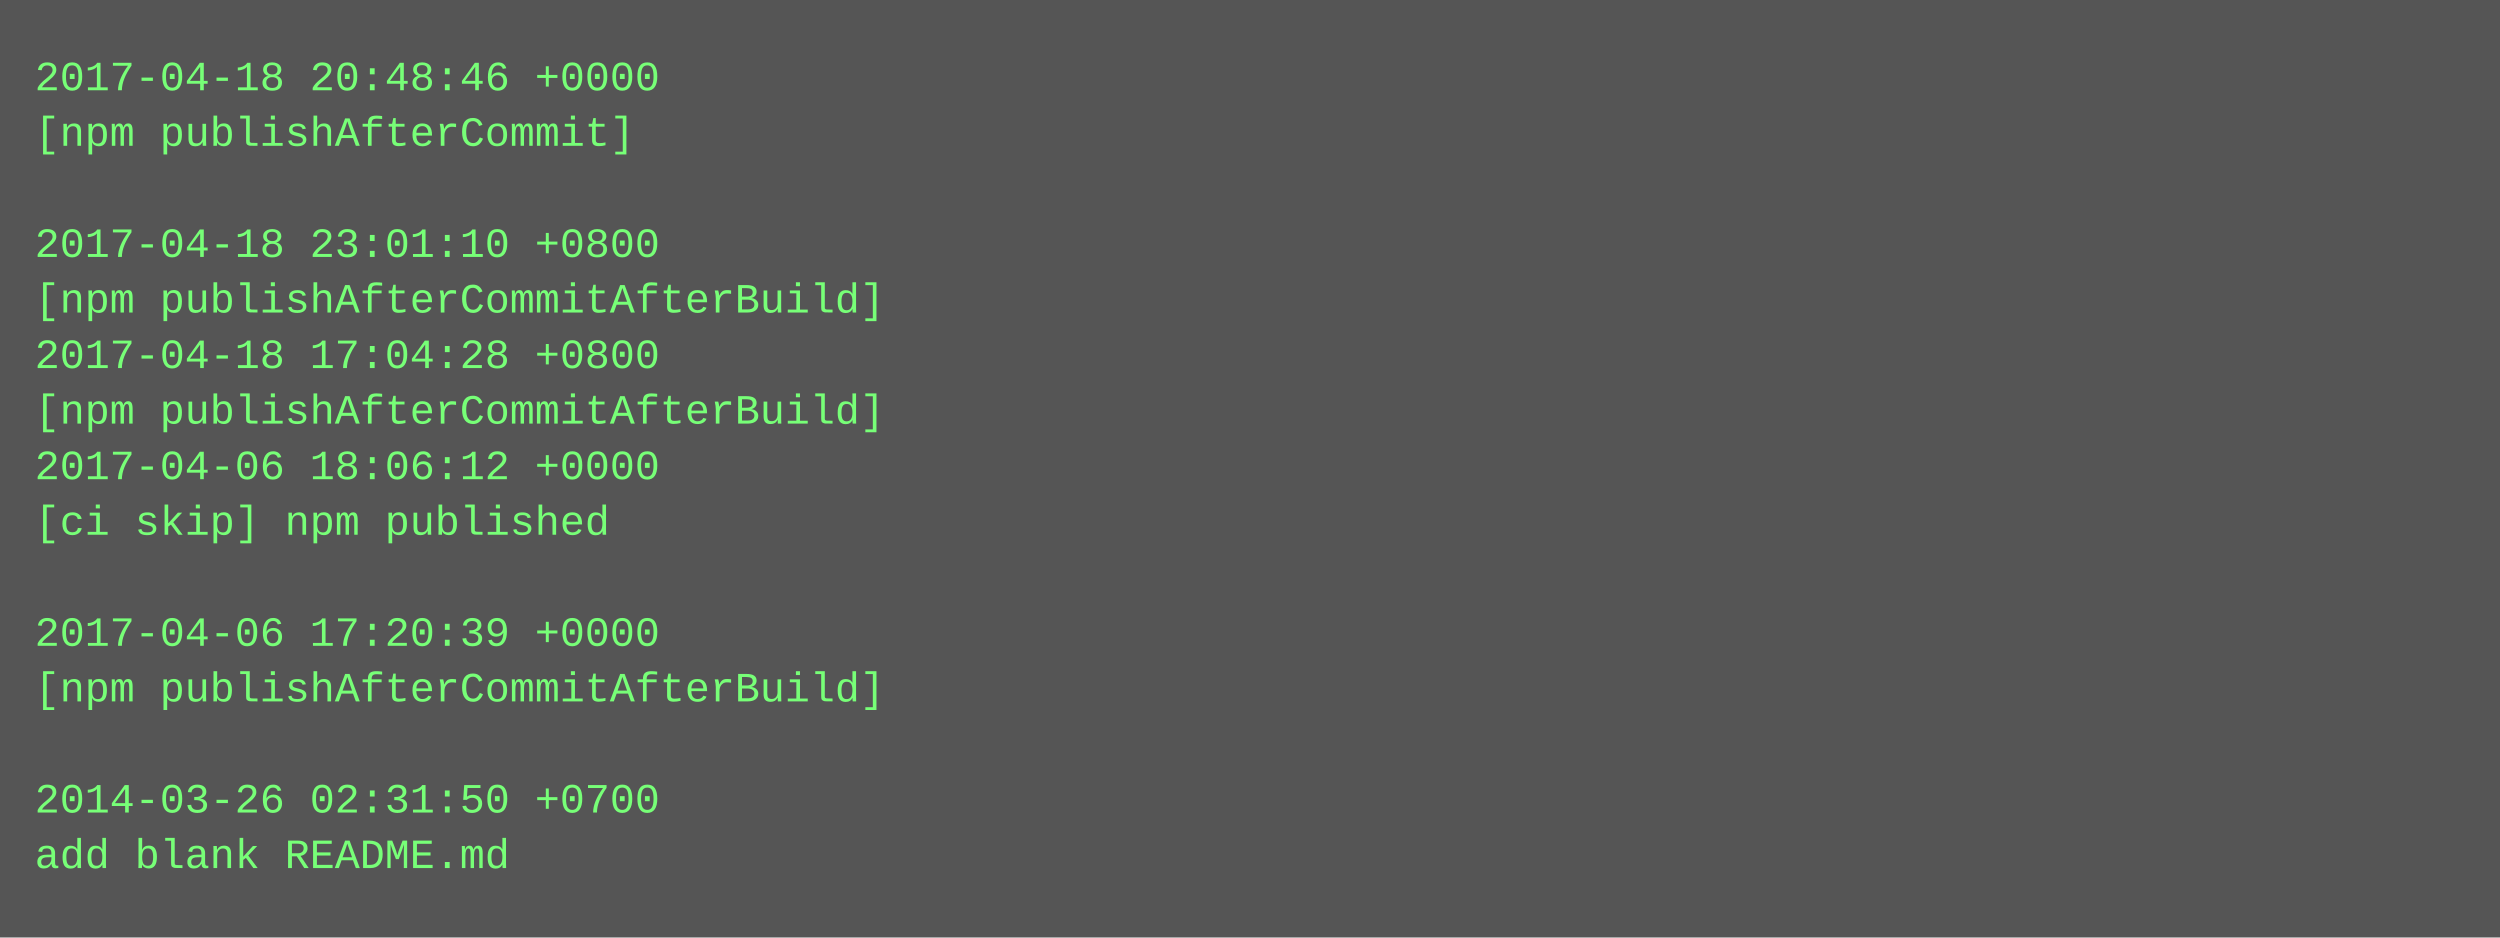
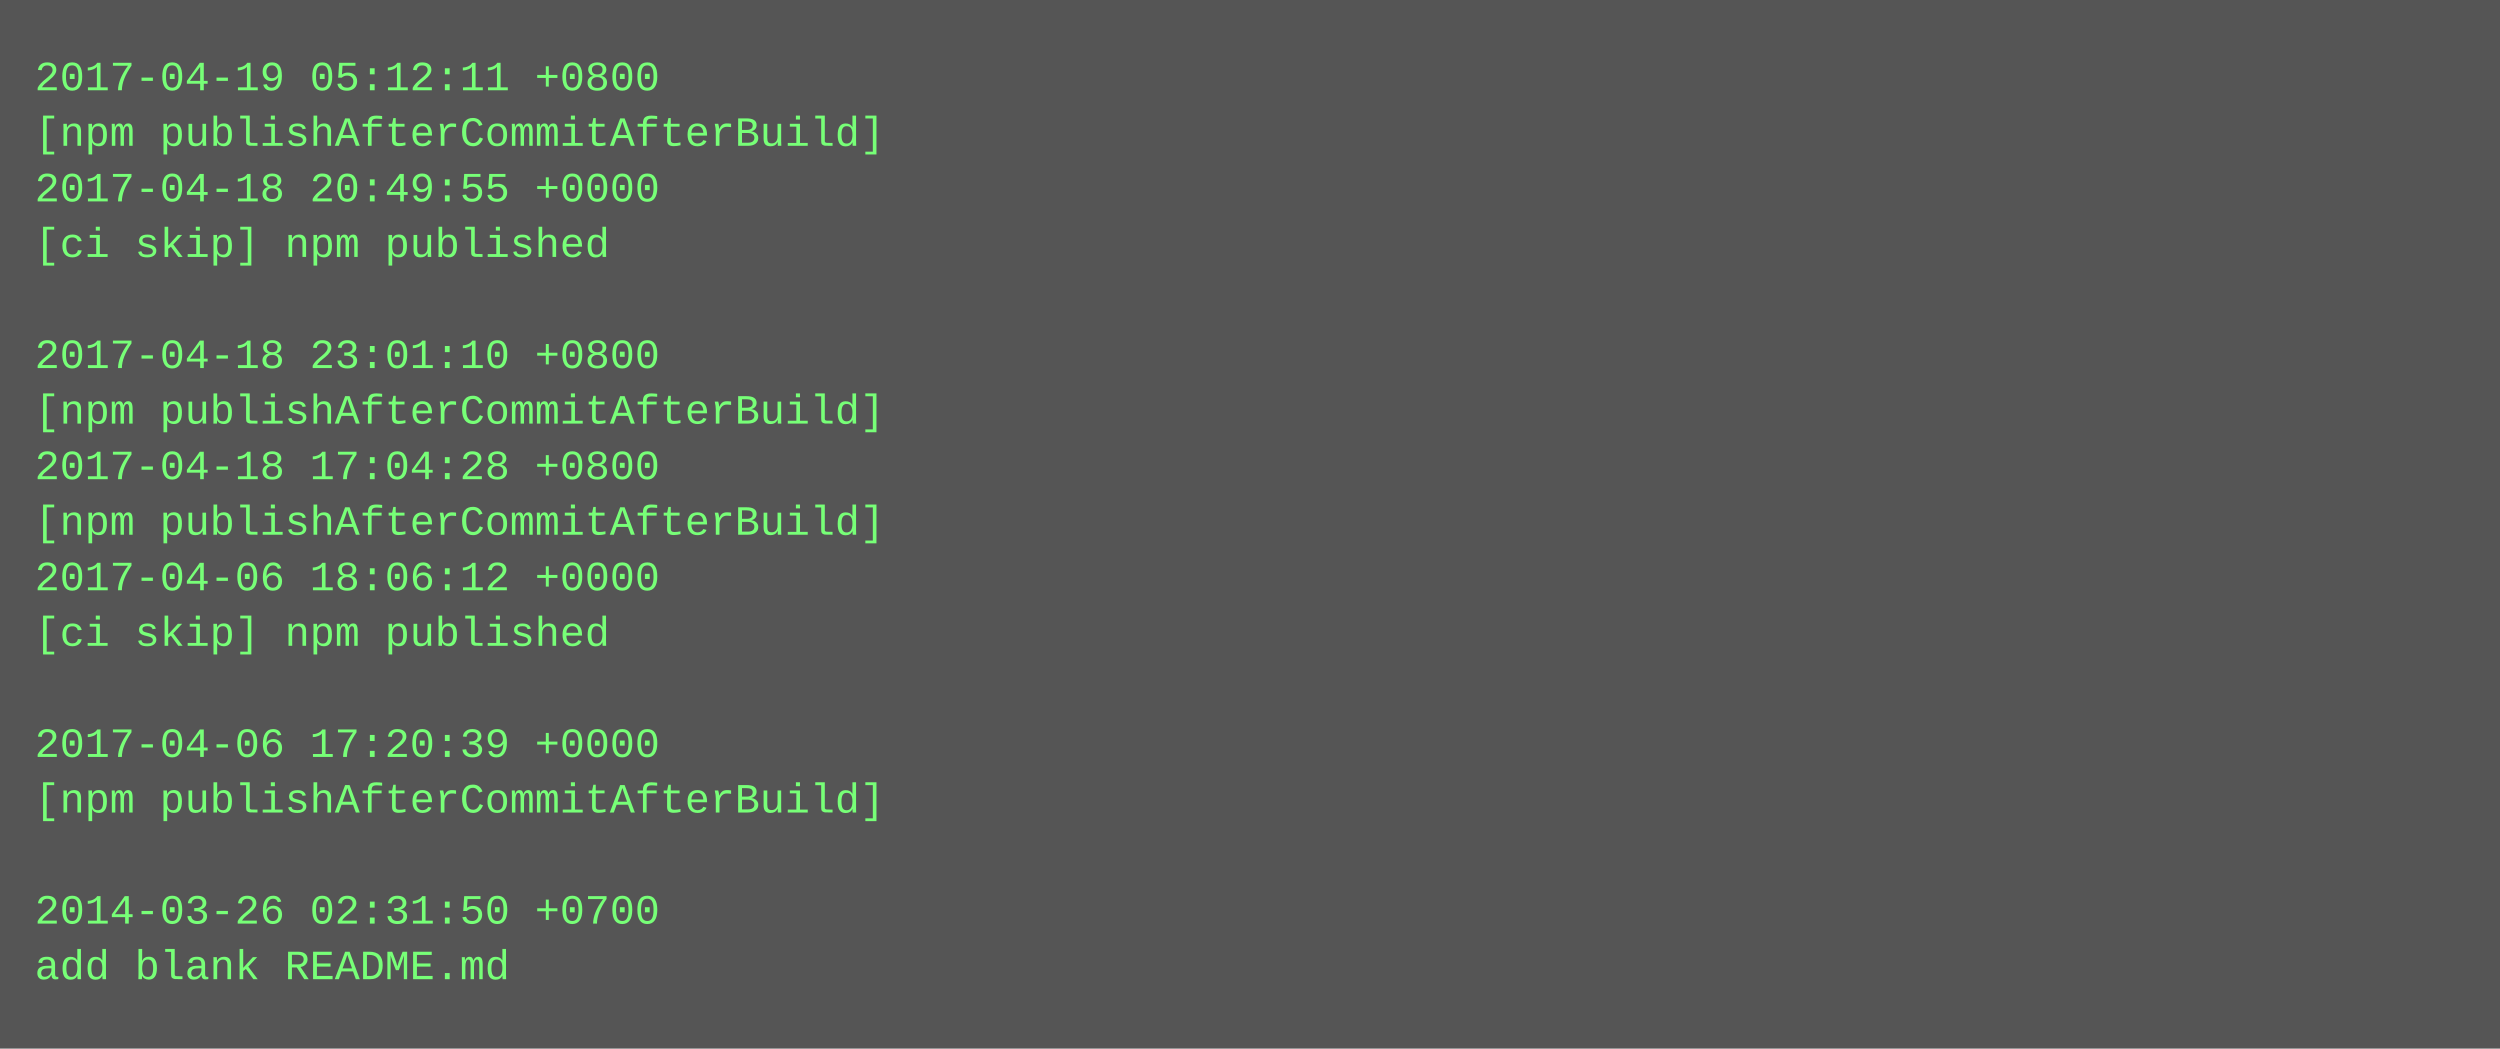
- <svg xmlns="http://www.w3.org/2000/svg" height="270" width="720">
-   <rect height="270" fill="#555" width="720" />
+ <svg xmlns="http://www.w3.org/2000/svg" height="302" width="720">
+   <rect height="302" fill="#555" width="720" />
  <text fill="#7f7" font-family="Courier New" font-size="12" xml:space="preserve">
-     <tspan x="10" y="26">2017-04-18 20:48:46 +0000</tspan>
-     <tspan x="10" y="42">[npm publishAfterCommit]</tspan>
-     <tspan x="10" y="58" />
-     <tspan x="10" y="74">2017-04-18 23:01:10 +0800</tspan>
-     <tspan x="10" y="90">[npm publishAfterCommitAfterBuild]</tspan>
-     <tspan x="10" y="106">2017-04-18 17:04:28 +0800</tspan>
+     <tspan x="10" y="26">2017-04-19 05:12:11 +0800</tspan>
+     <tspan x="10" y="42">[npm publishAfterCommitAfterBuild]</tspan>
+     <tspan x="10" y="58">2017-04-18 20:49:55 +0000</tspan>
+     <tspan x="10" y="74">[ci skip] npm published</tspan>
+     <tspan x="10" y="90" />
+     <tspan x="10" y="106">2017-04-18 23:01:10 +0800</tspan>
    <tspan x="10" y="122">[npm publishAfterCommitAfterBuild]</tspan>
-     <tspan x="10" y="138">2017-04-06 18:06:12 +0000</tspan>
-     <tspan x="10" y="154">[ci skip] npm published</tspan>
-     <tspan x="10" y="170" />
-     <tspan x="10" y="186">2017-04-06 17:20:39 +0000</tspan>
-     <tspan x="10" y="202">[npm publishAfterCommitAfterBuild]</tspan>
-     <tspan x="10" y="218" />
-     <tspan x="10" y="234">2014-03-26 02:31:50 +0700</tspan>
-     <tspan x="10" y="250">add blank README.md</tspan>
+     <tspan x="10" y="138">2017-04-18 17:04:28 +0800</tspan>
+     <tspan x="10" y="154">[npm publishAfterCommitAfterBuild]</tspan>
+     <tspan x="10" y="170">2017-04-06 18:06:12 +0000</tspan>
+     <tspan x="10" y="186">[ci skip] npm published</tspan>
+     <tspan x="10" y="202" />
+     <tspan x="10" y="218">2017-04-06 17:20:39 +0000</tspan>
+     <tspan x="10" y="234">[npm publishAfterCommitAfterBuild]</tspan>
+     <tspan x="10" y="250" />
+     <tspan x="10" y="266">2014-03-26 02:31:50 +0700</tspan>
+     <tspan x="10" y="282">add blank README.md</tspan>
  </text>
</svg>
